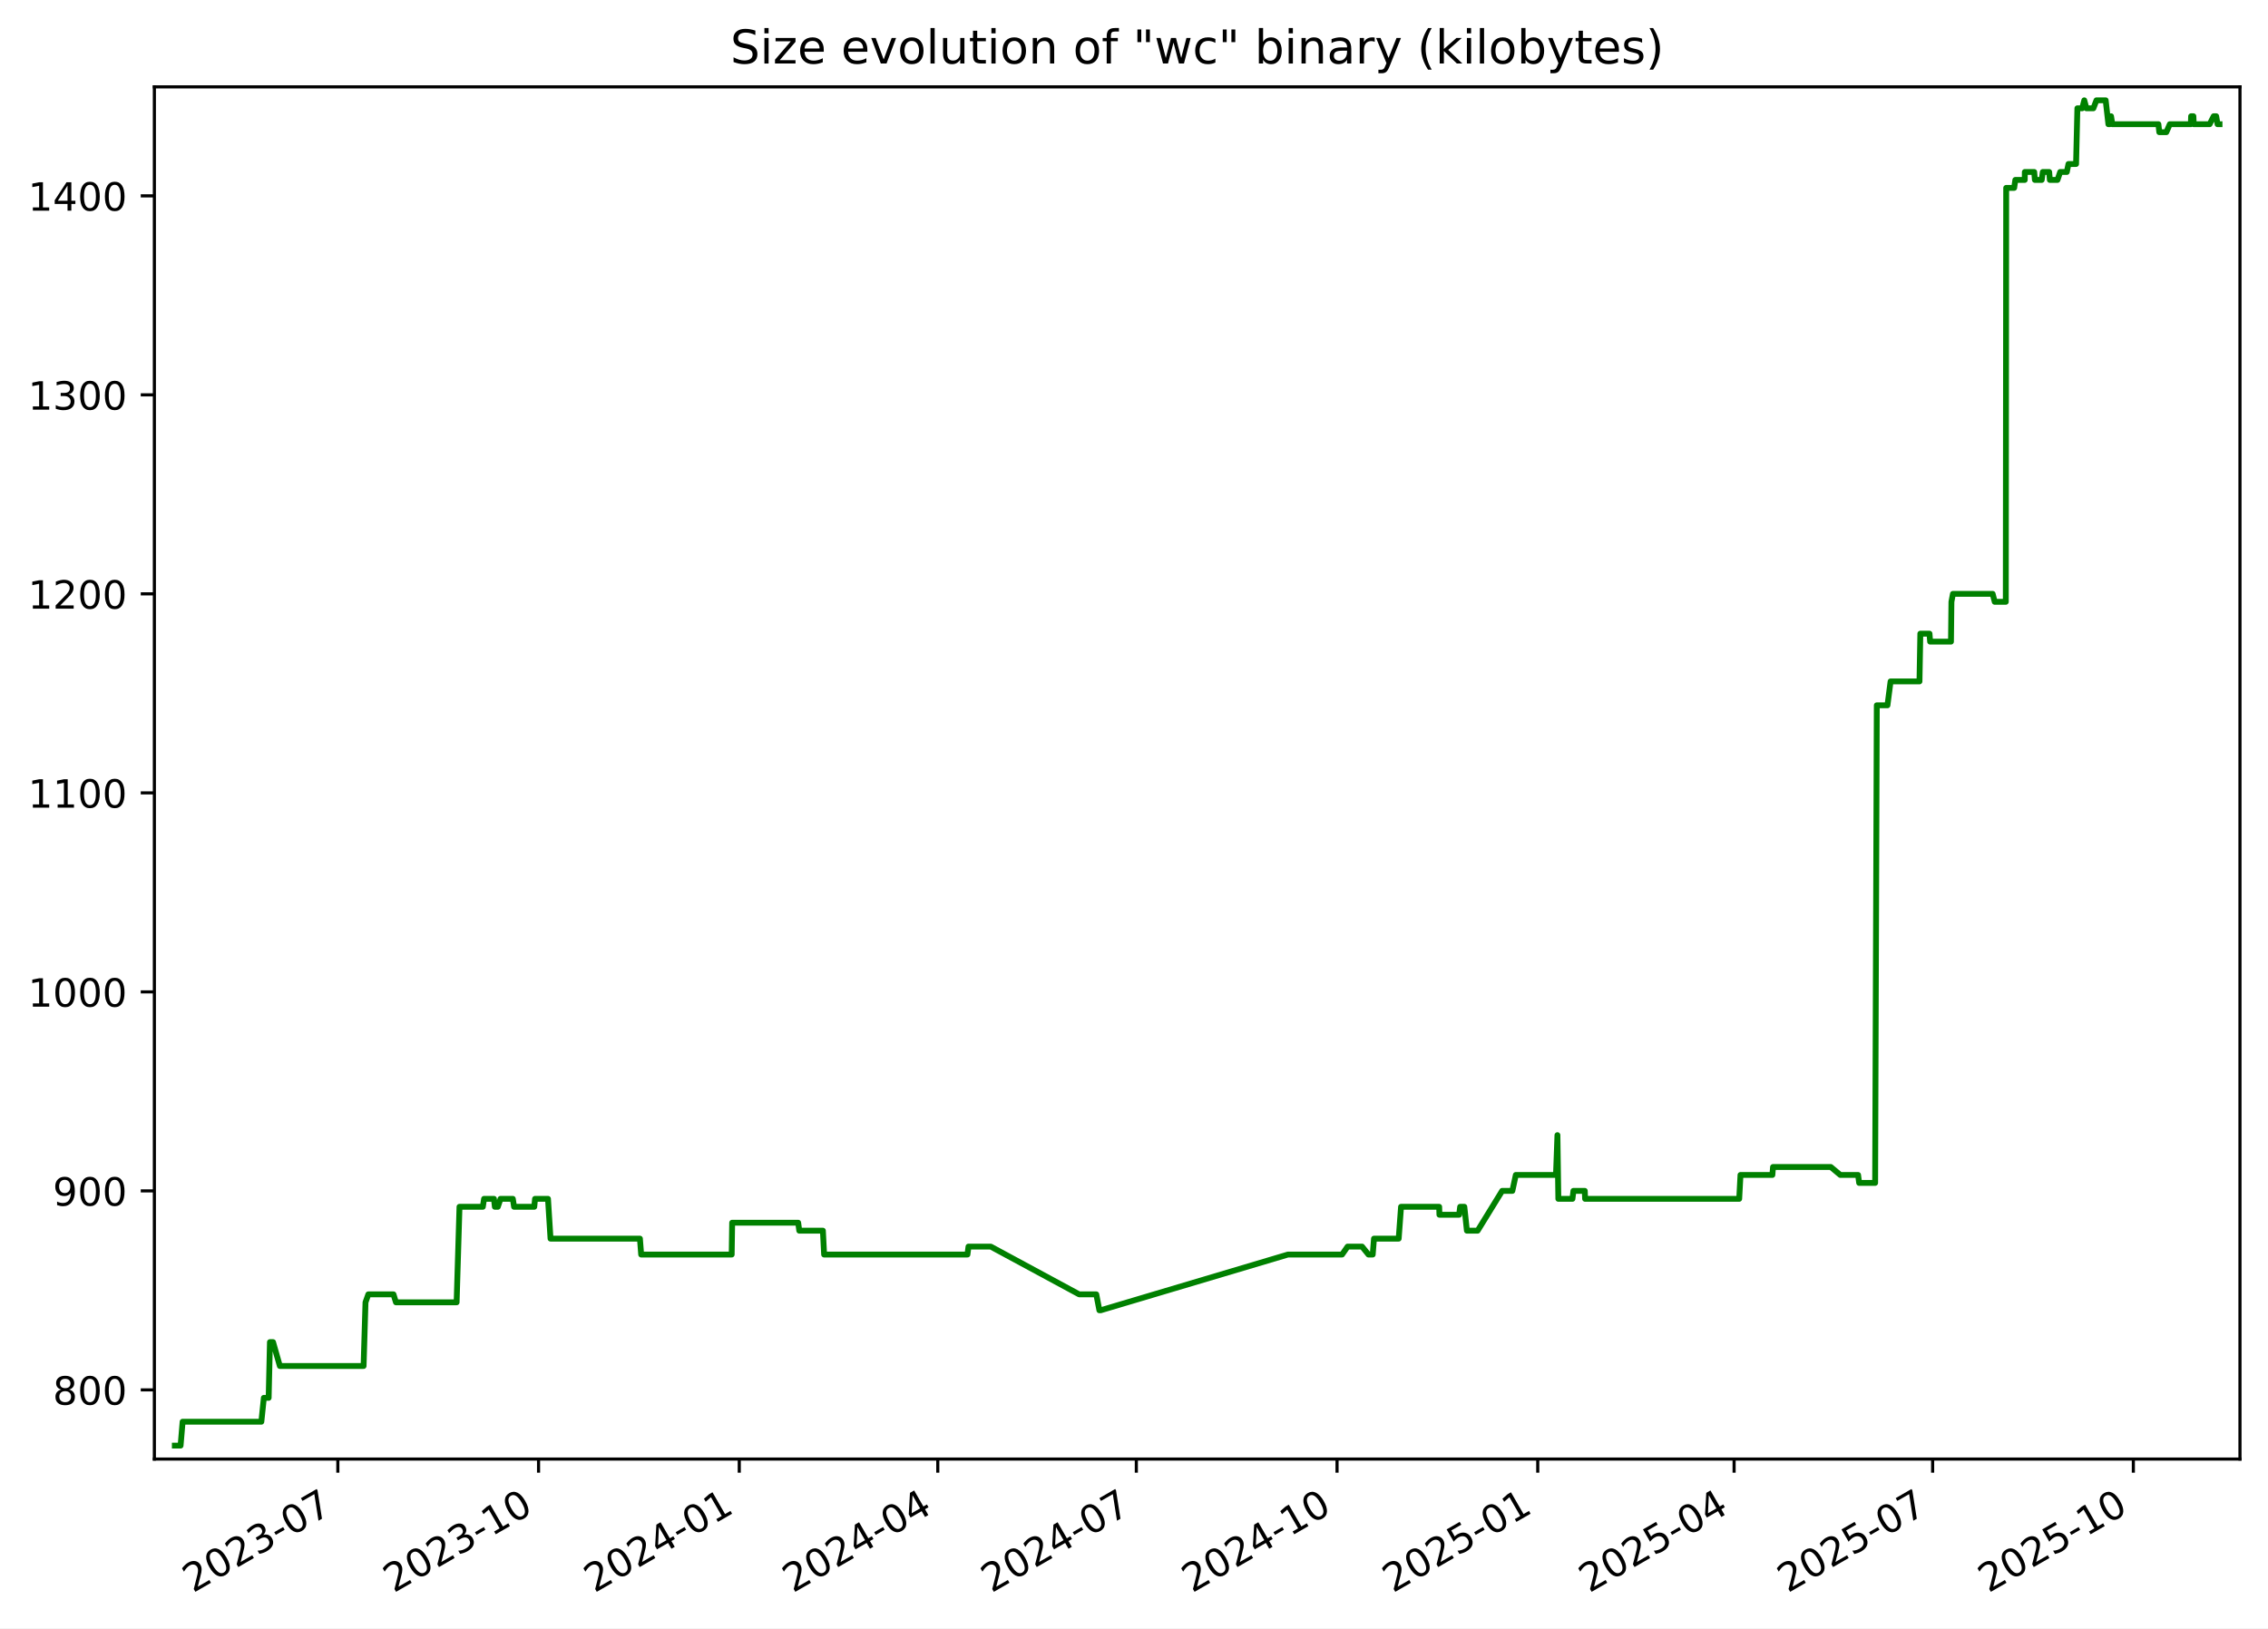
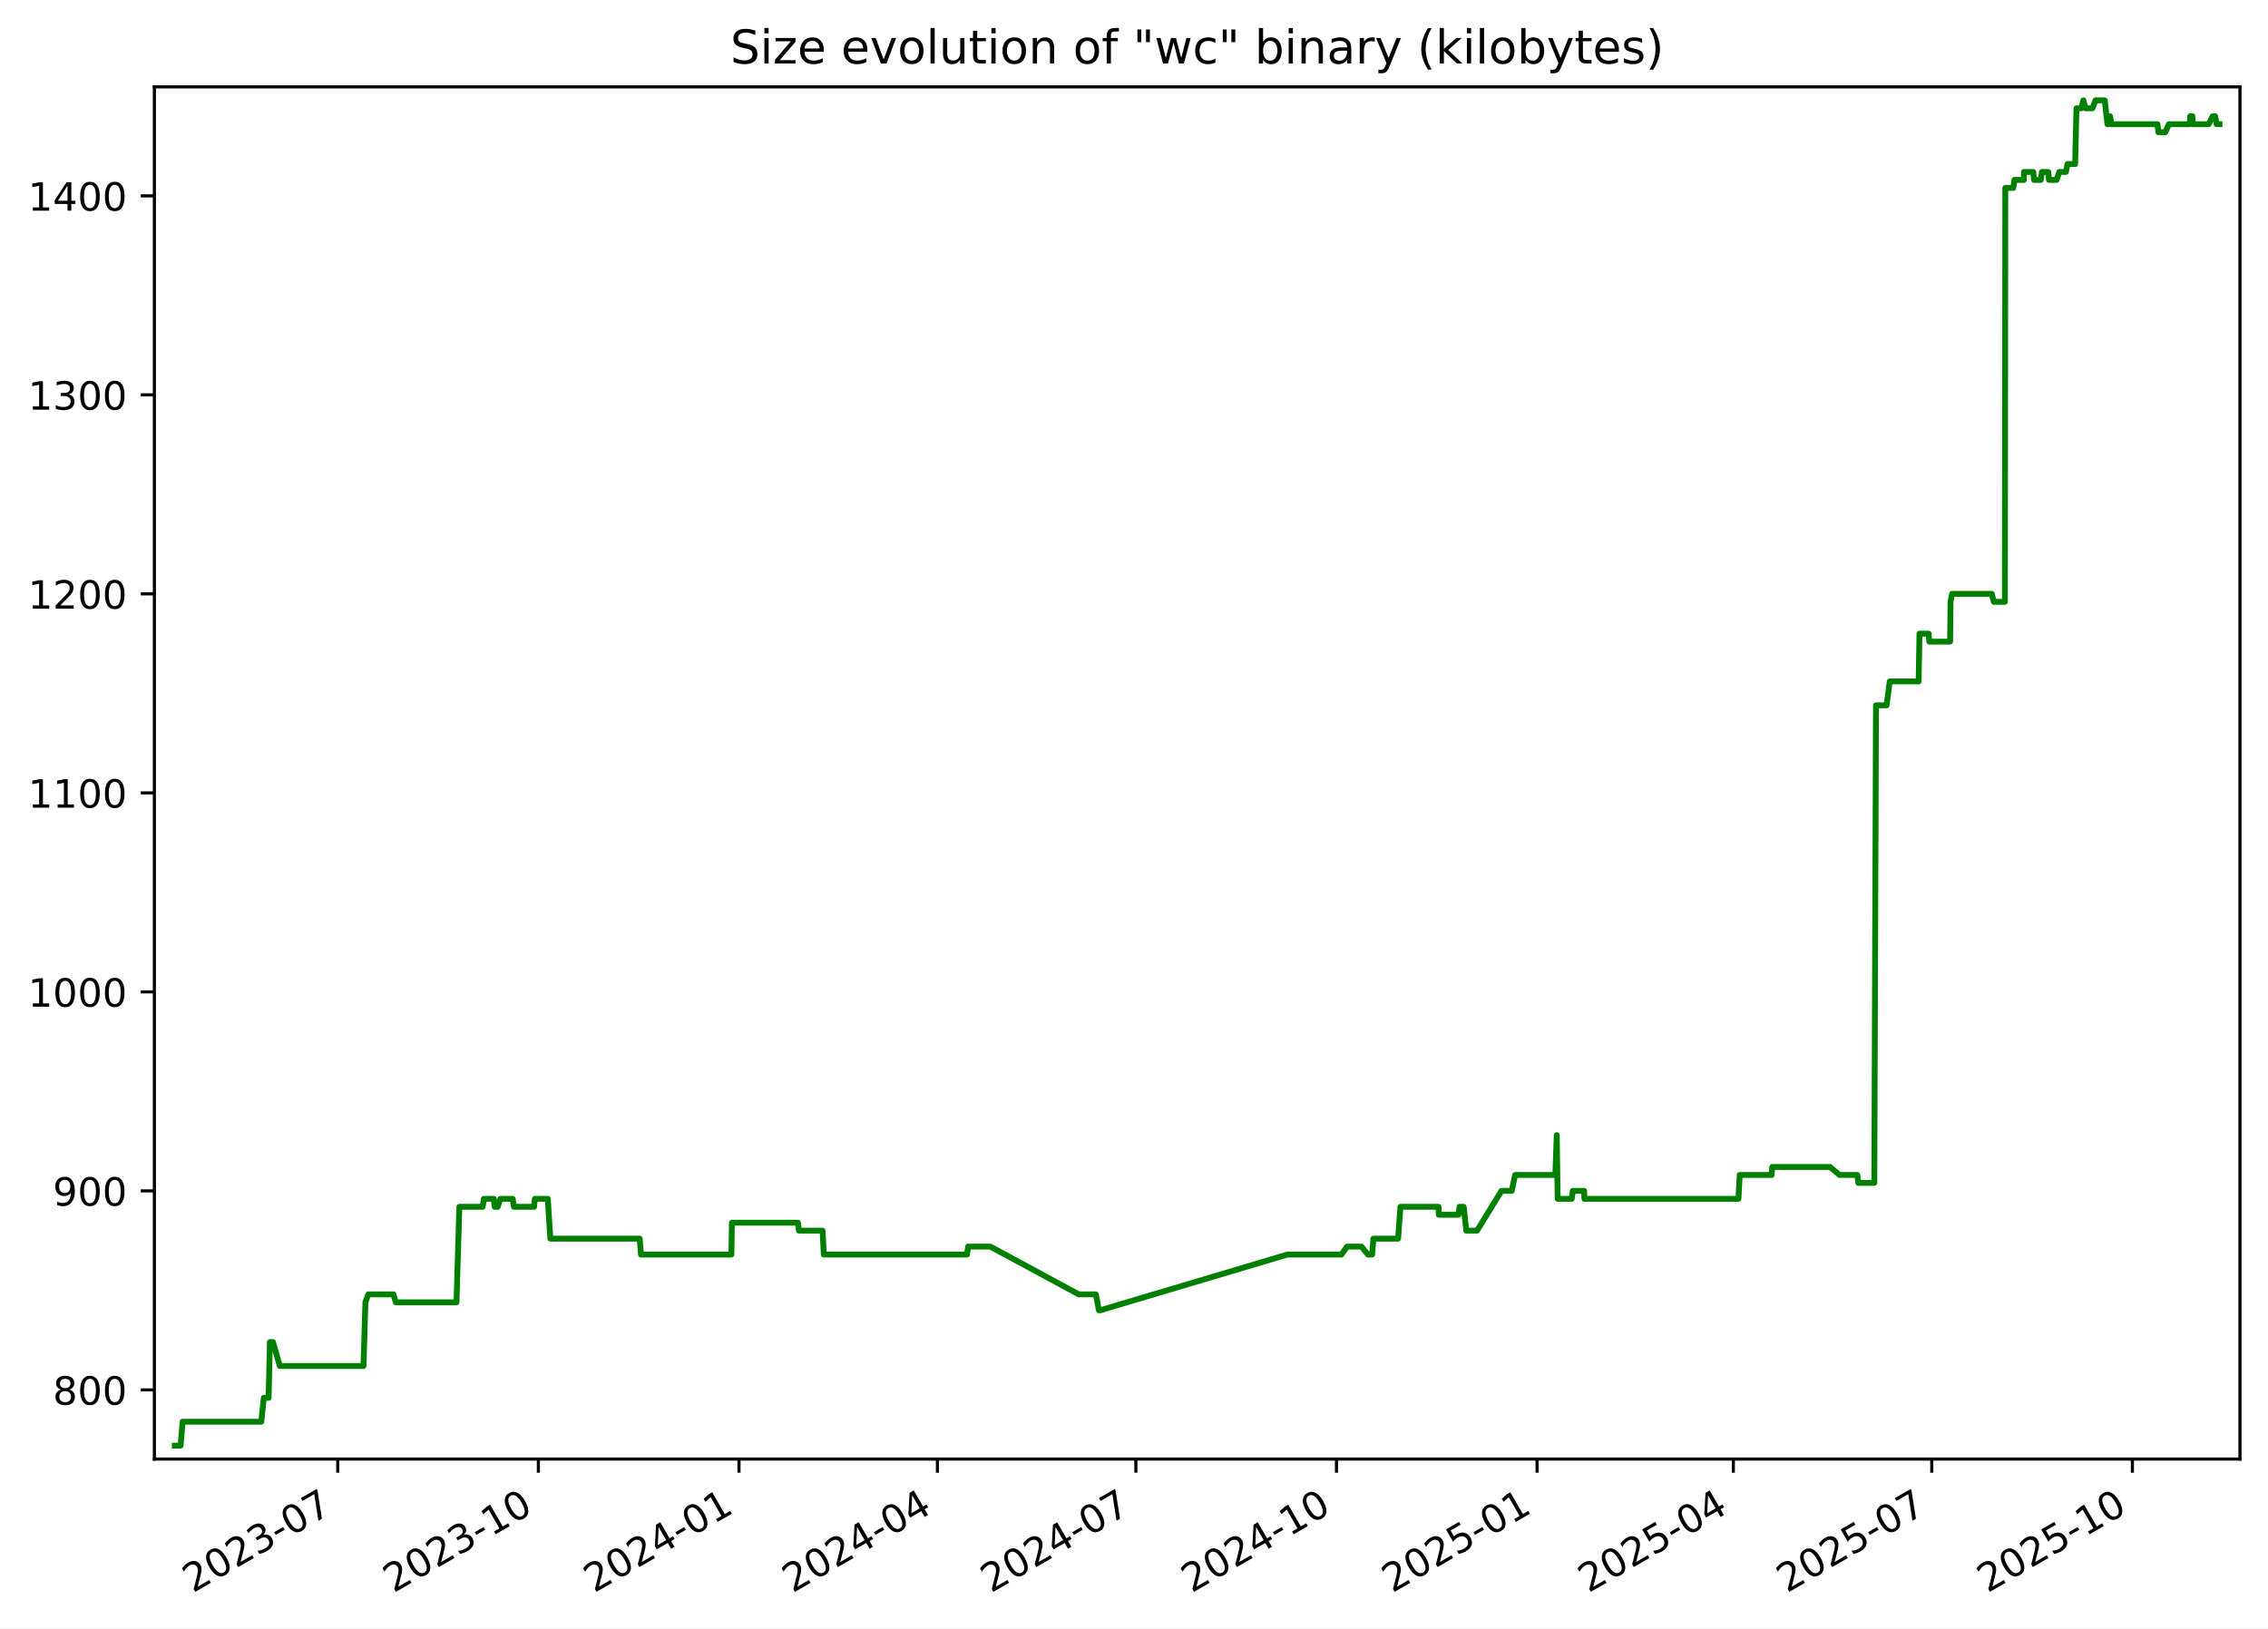
<svg xmlns="http://www.w3.org/2000/svg" xmlns:xlink="http://www.w3.org/1999/xlink" width="582.53pt" height="418.303pt" viewBox="0 0 582.53 418.303" version="1.1">
  <defs>
    <style type="text/css">*{stroke-linejoin: round; stroke-linecap: butt}</style>
  </defs>
  <g id="figure_1">
    <g id="patch_1">
      <path d="M -0 418.303  L 582.53 418.303  L 582.53 0  L -0 0  z " style="fill: #ffffff" />
    </g>
    <g id="axes_1">
      <g id="patch_2">
        <path d="M 39.65 374.83  L 575.33 374.83  L 575.33 22.318  L 39.65 22.318  z " style="fill: #ffffff" />
      </g>
      <g id="matplotlib.axis_1">
        <g id="xtick_1">
          <g id="line2d_1">
            <defs>
-               <path id="m72cf9af84f" d="M 0 0  L 0 3.5  " style="stroke: #000000; stroke-width: 0.8" />
+               <path id="md7c1b74a1a" d="M 0 0  L 0 3.5  " style="stroke: #000000; stroke-width: 0.8" />
            </defs>
            <g>
-               <use xlink:href="#m72cf9af84f" x="86.772" y="374.83" style="stroke: #000000; stroke-width: 0.8" />
+               <use xlink:href="#md7c1b74a1a" x="86.751" y="374.83" style="stroke: #000000; stroke-width: 0.8" />
            </g>
          </g>
          <g id="text_1">
-             <g transform="translate(49.54704 409.302) rotate(-30) scale(0.1 -0.1)">
+             <g transform="translate(49.52667 409.302) rotate(-30) scale(0.1 -0.1)">
              <defs>
                <path id="DejaVuSans-32" d="M 1228 531  L 3431 531  L 3431 0  L 469 0  L 469 531  Q 828 903 1448 1529  Q 2069 2156 2228 2338  Q 2531 2678 2651 2914  Q 2772 3150 2772 3378  Q 2772 3750 2511 3984  Q 2250 4219 1831 4219  Q 1534 4219 1204 4116  Q 875 4013 500 3803  L 500 4441  Q 881 4594 1212 4672  Q 1544 4750 1819 4750  Q 2544 4750 2975 4387  Q 3406 4025 3406 3419  Q 3406 3131 3298 2873  Q 3191 2616 2906 2266  Q 2828 2175 2409 1742  Q 1991 1309 1228 531  z " transform="scale(0.015625)" />
                <path id="DejaVuSans-30" d="M 2034 4250  Q 1547 4250 1301 3770  Q 1056 3291 1056 2328  Q 1056 1369 1301 889  Q 1547 409 2034 409  Q 2525 409 2770 889  Q 3016 1369 3016 2328  Q 3016 3291 2770 3770  Q 2525 4250 2034 4250  z M 2034 4750  Q 2819 4750 3233 4129  Q 3647 3509 3647 2328  Q 3647 1150 3233 529  Q 2819 -91 2034 -91  Q 1250 -91 836 529  Q 422 1150 422 2328  Q 422 3509 836 4129  Q 1250 4750 2034 4750  z " transform="scale(0.015625)" />
                <path id="DejaVuSans-33" d="M 2597 2516  Q 3050 2419 3304 2112  Q 3559 1806 3559 1356  Q 3559 666 3084 287  Q 2609 -91 1734 -91  Q 1441 -91 1130 -33  Q 819 25 488 141  L 488 750  Q 750 597 1062 519  Q 1375 441 1716 441  Q 2309 441 2620 675  Q 2931 909 2931 1356  Q 2931 1769 2642 2001  Q 2353 2234 1838 2234  L 1294 2234  L 1294 2753  L 1863 2753  Q 2328 2753 2575 2939  Q 2822 3125 2822 3475  Q 2822 3834 2567 4026  Q 2313 4219 1838 4219  Q 1578 4219 1281 4162  Q 984 4106 628 3988  L 628 4550  Q 988 4650 1302 4700  Q 1616 4750 1894 4750  Q 2613 4750 3031 4423  Q 3450 4097 3450 3541  Q 3450 3153 3228 2886  Q 3006 2619 2597 2516  z " transform="scale(0.015625)" />
                <path id="DejaVuSans-2d" d="M 313 2009  L 1997 2009  L 1997 1497  L 313 1497  L 313 2009  z " transform="scale(0.015625)" />
                <path id="DejaVuSans-37" d="M 525 4666  L 3525 4666  L 3525 4397  L 1831 0  L 1172 0  L 2766 4134  L 525 4134  L 525 4666  z " transform="scale(0.015625)" />
              </defs>
              <use xlink:href="#DejaVuSans-32" />
              <use xlink:href="#DejaVuSans-30" x="63.623" />
              <use xlink:href="#DejaVuSans-32" x="127.246" />
              <use xlink:href="#DejaVuSans-33" x="190.869" />
              <use xlink:href="#DejaVuSans-2d" x="254.492" />
              <use xlink:href="#DejaVuSans-30" x="290.576" />
              <use xlink:href="#DejaVuSans-37" x="354.199" />
            </g>
          </g>
        </g>
        <g id="xtick_2">
          <g id="line2d_2">
            <g>
-               <use xlink:href="#m72cf9af84f" x="138.325" y="374.83" style="stroke: #000000; stroke-width: 0.8" />
+               <use xlink:href="#md7c1b74a1a" x="138.279" y="374.83" style="stroke: #000000; stroke-width: 0.8" />
            </g>
          </g>
          <g id="text_2">
-             <g transform="translate(101.0997 409.302) rotate(-30) scale(0.1 -0.1)">
+             <g transform="translate(101.0543 409.302) rotate(-30) scale(0.1 -0.1)">
              <defs>
                <path id="DejaVuSans-31" d="M 794 531  L 1825 531  L 1825 4091  L 703 3866  L 703 4441  L 1819 4666  L 2450 4666  L 2450 531  L 3481 531  L 3481 0  L 794 0  L 794 531  z " transform="scale(0.015625)" />
              </defs>
              <use xlink:href="#DejaVuSans-32" />
              <use xlink:href="#DejaVuSans-30" x="63.623" />
              <use xlink:href="#DejaVuSans-32" x="127.246" />
              <use xlink:href="#DejaVuSans-33" x="190.869" />
              <use xlink:href="#DejaVuSans-2d" x="254.492" />
              <use xlink:href="#DejaVuSans-31" x="290.576" />
              <use xlink:href="#DejaVuSans-30" x="354.199" />
            </g>
          </g>
        </g>
        <g id="xtick_3">
          <g id="line2d_3">
            <g>
-               <use xlink:href="#m72cf9af84f" x="189.877" y="374.83" style="stroke: #000000; stroke-width: 0.8" />
+               <use xlink:href="#md7c1b74a1a" x="189.807" y="374.83" style="stroke: #000000; stroke-width: 0.8" />
            </g>
          </g>
          <g id="text_3">
-             <g transform="translate(152.6525 409.302) rotate(-30) scale(0.1 -0.1)">
+             <g transform="translate(152.5819 409.302) rotate(-30) scale(0.1 -0.1)">
              <defs>
                <path id="DejaVuSans-34" d="M 2419 4116  L 825 1625  L 2419 1625  L 2419 4116  z M 2253 4666  L 3047 4666  L 3047 1625  L 3713 1625  L 3713 1100  L 3047 1100  L 3047 0  L 2419 0  L 2419 1100  L 313 1100  L 313 1709  L 2253 4666  z " transform="scale(0.015625)" />
              </defs>
              <use xlink:href="#DejaVuSans-32" />
              <use xlink:href="#DejaVuSans-30" x="63.623" />
              <use xlink:href="#DejaVuSans-32" x="127.246" />
              <use xlink:href="#DejaVuSans-34" x="190.869" />
              <use xlink:href="#DejaVuSans-2d" x="254.492" />
              <use xlink:href="#DejaVuSans-30" x="290.576" />
              <use xlink:href="#DejaVuSans-31" x="354.199" />
            </g>
          </g>
        </g>
        <g id="xtick_4">
          <g id="line2d_4">
            <g>
-               <use xlink:href="#m72cf9af84f" x="240.87" y="374.83" style="stroke: #000000; stroke-width: 0.8" />
+               <use xlink:href="#md7c1b74a1a" x="240.774" y="374.83" style="stroke: #000000; stroke-width: 0.8" />
            </g>
          </g>
          <g id="text_4">
-             <g transform="translate(203.6448 409.302) rotate(-30) scale(0.1 -0.1)">
+             <g transform="translate(203.5495 409.302) rotate(-30) scale(0.1 -0.1)">
              <use xlink:href="#DejaVuSans-32" />
              <use xlink:href="#DejaVuSans-30" x="63.623" />
              <use xlink:href="#DejaVuSans-32" x="127.246" />
              <use xlink:href="#DejaVuSans-34" x="190.869" />
              <use xlink:href="#DejaVuSans-2d" x="254.492" />
              <use xlink:href="#DejaVuSans-30" x="290.576" />
              <use xlink:href="#DejaVuSans-34" x="354.199" />
            </g>
          </g>
        </g>
        <g id="xtick_5">
          <g id="line2d_5">
            <g>
-               <use xlink:href="#m72cf9af84f" x="291.862" y="374.83" style="stroke: #000000; stroke-width: 0.8" />
+               <use xlink:href="#md7c1b74a1a" x="291.742" y="374.83" style="stroke: #000000; stroke-width: 0.8" />
            </g>
          </g>
          <g id="text_5">
-             <g transform="translate(254.6372 409.302) rotate(-30) scale(0.1 -0.1)">
+             <g transform="translate(254.517 409.302) rotate(-30) scale(0.1 -0.1)">
              <use xlink:href="#DejaVuSans-32" />
              <use xlink:href="#DejaVuSans-30" x="63.623" />
              <use xlink:href="#DejaVuSans-32" x="127.246" />
              <use xlink:href="#DejaVuSans-34" x="190.869" />
              <use xlink:href="#DejaVuSans-2d" x="254.492" />
              <use xlink:href="#DejaVuSans-30" x="290.576" />
              <use xlink:href="#DejaVuSans-37" x="354.199" />
            </g>
          </g>
        </g>
        <g id="xtick_6">
          <g id="line2d_6">
            <g>
-               <use xlink:href="#m72cf9af84f" x="343.415" y="374.83" style="stroke: #000000; stroke-width: 0.8" />
+               <use xlink:href="#md7c1b74a1a" x="343.269" y="374.83" style="stroke: #000000; stroke-width: 0.8" />
            </g>
          </g>
          <g id="text_6">
-             <g transform="translate(306.1899 409.302) rotate(-30) scale(0.1 -0.1)">
+             <g transform="translate(306.0447 409.302) rotate(-30) scale(0.1 -0.1)">
              <use xlink:href="#DejaVuSans-32" />
              <use xlink:href="#DejaVuSans-30" x="63.623" />
              <use xlink:href="#DejaVuSans-32" x="127.246" />
              <use xlink:href="#DejaVuSans-34" x="190.869" />
              <use xlink:href="#DejaVuSans-2d" x="254.492" />
              <use xlink:href="#DejaVuSans-31" x="290.576" />
              <use xlink:href="#DejaVuSans-30" x="354.199" />
            </g>
          </g>
        </g>
        <g id="xtick_7">
          <g id="line2d_7">
            <g>
-               <use xlink:href="#m72cf9af84f" x="394.967" y="374.83" style="stroke: #000000; stroke-width: 0.8" />
+               <use xlink:href="#md7c1b74a1a" x="394.797" y="374.83" style="stroke: #000000; stroke-width: 0.8" />
            </g>
          </g>
          <g id="text_7">
-             <g transform="translate(357.7426 409.302) rotate(-30) scale(0.1 -0.1)">
+             <g transform="translate(357.5723 409.302) rotate(-30) scale(0.1 -0.1)">
              <defs>
                <path id="DejaVuSans-35" d="M 691 4666  L 3169 4666  L 3169 4134  L 1269 4134  L 1269 2991  Q 1406 3038 1543 3061  Q 1681 3084 1819 3084  Q 2600 3084 3056 2656  Q 3513 2228 3513 1497  Q 3513 744 3044 326  Q 2575 -91 1722 -91  Q 1428 -91 1123 -41  Q 819 9 494 109  L 494 744  Q 775 591 1075 516  Q 1375 441 1709 441  Q 2250 441 2565 725  Q 2881 1009 2881 1497  Q 2881 1984 2565 2268  Q 2250 2553 1709 2553  Q 1456 2553 1204 2497  Q 953 2441 691 2322  L 691 4666  z " transform="scale(0.015625)" />
              </defs>
              <use xlink:href="#DejaVuSans-32" />
              <use xlink:href="#DejaVuSans-30" x="63.623" />
              <use xlink:href="#DejaVuSans-32" x="127.246" />
              <use xlink:href="#DejaVuSans-35" x="190.869" />
              <use xlink:href="#DejaVuSans-2d" x="254.492" />
              <use xlink:href="#DejaVuSans-30" x="290.576" />
              <use xlink:href="#DejaVuSans-31" x="354.199" />
            </g>
          </g>
        </g>
        <g id="xtick_8">
          <g id="line2d_8">
            <g>
-               <use xlink:href="#m72cf9af84f" x="445.399" y="374.83" style="stroke: #000000; stroke-width: 0.8" />
+               <use xlink:href="#md7c1b74a1a" x="445.205" y="374.83" style="stroke: #000000; stroke-width: 0.8" />
            </g>
          </g>
          <g id="text_8">
-             <g transform="translate(408.1746 409.302) rotate(-30) scale(0.1 -0.1)">
+             <g transform="translate(407.9798 409.302) rotate(-30) scale(0.1 -0.1)">
              <use xlink:href="#DejaVuSans-32" />
              <use xlink:href="#DejaVuSans-30" x="63.623" />
              <use xlink:href="#DejaVuSans-32" x="127.246" />
              <use xlink:href="#DejaVuSans-35" x="190.869" />
              <use xlink:href="#DejaVuSans-2d" x="254.492" />
              <use xlink:href="#DejaVuSans-30" x="290.576" />
              <use xlink:href="#DejaVuSans-34" x="354.199" />
            </g>
          </g>
        </g>
        <g id="xtick_9">
          <g id="line2d_9">
            <g>
-               <use xlink:href="#m72cf9af84f" x="496.392" y="374.83" style="stroke: #000000; stroke-width: 0.8" />
+               <use xlink:href="#md7c1b74a1a" x="496.172" y="374.83" style="stroke: #000000; stroke-width: 0.8" />
            </g>
          </g>
          <g id="text_9">
-             <g transform="translate(459.167 409.302) rotate(-30) scale(0.1 -0.1)">
+             <g transform="translate(458.9473 409.302) rotate(-30) scale(0.1 -0.1)">
              <use xlink:href="#DejaVuSans-32" />
              <use xlink:href="#DejaVuSans-30" x="63.623" />
              <use xlink:href="#DejaVuSans-32" x="127.246" />
              <use xlink:href="#DejaVuSans-35" x="190.869" />
              <use xlink:href="#DejaVuSans-2d" x="254.492" />
              <use xlink:href="#DejaVuSans-30" x="290.576" />
              <use xlink:href="#DejaVuSans-37" x="354.199" />
            </g>
          </g>
        </g>
        <g id="xtick_10">
          <g id="line2d_10">
            <g>
-               <use xlink:href="#m72cf9af84f" x="547.944" y="374.83" style="stroke: #000000; stroke-width: 0.8" />
+               <use xlink:href="#md7c1b74a1a" x="547.7" y="374.83" style="stroke: #000000; stroke-width: 0.8" />
            </g>
          </g>
          <g id="text_10">
-             <g transform="translate(510.7197 409.302) rotate(-30) scale(0.1 -0.1)">
+             <g transform="translate(510.4749 409.302) rotate(-30) scale(0.1 -0.1)">
              <use xlink:href="#DejaVuSans-32" />
              <use xlink:href="#DejaVuSans-30" x="63.623" />
              <use xlink:href="#DejaVuSans-32" x="127.246" />
              <use xlink:href="#DejaVuSans-35" x="190.869" />
              <use xlink:href="#DejaVuSans-2d" x="254.492" />
              <use xlink:href="#DejaVuSans-31" x="290.576" />
              <use xlink:href="#DejaVuSans-30" x="354.199" />
            </g>
          </g>
        </g>
      </g>
      <g id="matplotlib.axis_2">
        <g id="ytick_1">
          <g id="line2d_11">
            <defs>
-               <path id="m3eb8d60150" d="M 0 0  L -3.5 0  " style="stroke: #000000; stroke-width: 0.8" />
+               <path id="med565a67e9" d="M 0 0  L -3.5 0  " style="stroke: #000000; stroke-width: 0.8" />
            </defs>
            <g>
-               <use xlink:href="#m3eb8d60150" x="39.65" y="357.059" style="stroke: #000000; stroke-width: 0.8" />
+               <use xlink:href="#med565a67e9" x="39.65" y="357.059" style="stroke: #000000; stroke-width: 0.8" />
            </g>
          </g>
          <g id="text_11">
            <g transform="translate(13.5625 360.8586) scale(0.1 -0.1)">
              <defs>
                <path id="DejaVuSans-38" d="M 2034 2216  Q 1584 2216 1326 1975  Q 1069 1734 1069 1313  Q 1069 891 1326 650  Q 1584 409 2034 409  Q 2484 409 2743 651  Q 3003 894 3003 1313  Q 3003 1734 2745 1975  Q 2488 2216 2034 2216  z M 1403 2484  Q 997 2584 770 2862  Q 544 3141 544 3541  Q 544 4100 942 4425  Q 1341 4750 2034 4750  Q 2731 4750 3128 4425  Q 3525 4100 3525 3541  Q 3525 3141 3298 2862  Q 3072 2584 2669 2484  Q 3125 2378 3379 2068  Q 3634 1759 3634 1313  Q 3634 634 3220 271  Q 2806 -91 2034 -91  Q 1263 -91 848 271  Q 434 634 434 1313  Q 434 1759 690 2068  Q 947 2378 1403 2484  z M 1172 3481  Q 1172 3119 1398 2916  Q 1625 2713 2034 2713  Q 2441 2713 2670 2916  Q 2900 3119 2900 3481  Q 2900 3844 2670 4047  Q 2441 4250 2034 4250  Q 1625 4250 1398 4047  Q 1172 3844 1172 3481  z " transform="scale(0.015625)" />
              </defs>
              <use xlink:href="#DejaVuSans-38" />
              <use xlink:href="#DejaVuSans-30" x="63.623" />
              <use xlink:href="#DejaVuSans-30" x="127.246" />
            </g>
          </g>
        </g>
        <g id="ytick_2">
          <g id="line2d_12">
            <g>
-               <use xlink:href="#m3eb8d60150" x="39.65" y="305.935" style="stroke: #000000; stroke-width: 0.8" />
+               <use xlink:href="#med565a67e9" x="39.65" y="305.935" style="stroke: #000000; stroke-width: 0.8" />
            </g>
          </g>
          <g id="text_12">
            <g transform="translate(13.5625 309.7343) scale(0.1 -0.1)">
              <defs>
                <path id="DejaVuSans-39" d="M 703 97  L 703 672  Q 941 559 1184 500  Q 1428 441 1663 441  Q 2288 441 2617 861  Q 2947 1281 2994 2138  Q 2813 1869 2534 1725  Q 2256 1581 1919 1581  Q 1219 1581 811 2004  Q 403 2428 403 3163  Q 403 3881 828 4315  Q 1253 4750 1959 4750  Q 2769 4750 3195 4129  Q 3622 3509 3622 2328  Q 3622 1225 3098 567  Q 2575 -91 1691 -91  Q 1453 -91 1209 -44  Q 966 3 703 97  z M 1959 2075  Q 2384 2075 2632 2365  Q 2881 2656 2881 3163  Q 2881 3666 2632 3958  Q 2384 4250 1959 4250  Q 1534 4250 1286 3958  Q 1038 3666 1038 3163  Q 1038 2656 1286 2365  Q 1534 2075 1959 2075  z " transform="scale(0.015625)" />
              </defs>
              <use xlink:href="#DejaVuSans-39" />
              <use xlink:href="#DejaVuSans-30" x="63.623" />
              <use xlink:href="#DejaVuSans-30" x="127.246" />
            </g>
          </g>
        </g>
        <g id="ytick_3">
          <g id="line2d_13">
            <g>
-               <use xlink:href="#m3eb8d60150" x="39.65" y="254.811" style="stroke: #000000; stroke-width: 0.8" />
+               <use xlink:href="#med565a67e9" x="39.65" y="254.811" style="stroke: #000000; stroke-width: 0.8" />
            </g>
          </g>
          <g id="text_13">
            <g transform="translate(7.2 258.61) scale(0.1 -0.1)">
              <use xlink:href="#DejaVuSans-31" />
              <use xlink:href="#DejaVuSans-30" x="63.623" />
              <use xlink:href="#DejaVuSans-30" x="127.246" />
              <use xlink:href="#DejaVuSans-30" x="190.869" />
            </g>
          </g>
        </g>
        <g id="ytick_4">
          <g id="line2d_14">
            <g>
-               <use xlink:href="#m3eb8d60150" x="39.65" y="203.687" style="stroke: #000000; stroke-width: 0.8" />
+               <use xlink:href="#med565a67e9" x="39.65" y="203.687" style="stroke: #000000; stroke-width: 0.8" />
            </g>
          </g>
          <g id="text_14">
            <g transform="translate(7.2 207.4858) scale(0.1 -0.1)">
              <use xlink:href="#DejaVuSans-31" />
              <use xlink:href="#DejaVuSans-31" x="63.623" />
              <use xlink:href="#DejaVuSans-30" x="127.246" />
              <use xlink:href="#DejaVuSans-30" x="190.869" />
            </g>
          </g>
        </g>
        <g id="ytick_5">
          <g id="line2d_15">
            <g>
-               <use xlink:href="#m3eb8d60150" x="39.65" y="152.562" style="stroke: #000000; stroke-width: 0.8" />
+               <use xlink:href="#med565a67e9" x="39.65" y="152.562" style="stroke: #000000; stroke-width: 0.8" />
            </g>
          </g>
          <g id="text_15">
            <g transform="translate(7.2 156.3615) scale(0.1 -0.1)">
              <use xlink:href="#DejaVuSans-31" />
              <use xlink:href="#DejaVuSans-32" x="63.623" />
              <use xlink:href="#DejaVuSans-30" x="127.246" />
              <use xlink:href="#DejaVuSans-30" x="190.869" />
            </g>
          </g>
        </g>
        <g id="ytick_6">
          <g id="line2d_16">
            <g>
-               <use xlink:href="#m3eb8d60150" x="39.65" y="101.438" style="stroke: #000000; stroke-width: 0.8" />
+               <use xlink:href="#med565a67e9" x="39.65" y="101.438" style="stroke: #000000; stroke-width: 0.8" />
            </g>
          </g>
          <g id="text_16">
            <g transform="translate(7.2 105.2372) scale(0.1 -0.1)">
              <use xlink:href="#DejaVuSans-31" />
              <use xlink:href="#DejaVuSans-33" x="63.623" />
              <use xlink:href="#DejaVuSans-30" x="127.246" />
              <use xlink:href="#DejaVuSans-30" x="190.869" />
            </g>
          </g>
        </g>
        <g id="ytick_7">
          <g id="line2d_17">
            <g>
-               <use xlink:href="#m3eb8d60150" x="39.65" y="50.314" style="stroke: #000000; stroke-width: 0.8" />
+               <use xlink:href="#med565a67e9" x="39.65" y="50.314" style="stroke: #000000; stroke-width: 0.8" />
            </g>
          </g>
          <g id="text_17">
            <g transform="translate(7.2 54.11299) scale(0.1 -0.1)">
              <use xlink:href="#DejaVuSans-31" />
              <use xlink:href="#DejaVuSans-34" x="63.623" />
              <use xlink:href="#DejaVuSans-30" x="127.246" />
              <use xlink:href="#DejaVuSans-30" x="190.869" />
            </g>
          </g>
        </g>
      </g>
      <g id="line2d_18">
-         <path d="M 44.902 371.374  L 46.385 371.374  L 46.904 365.239  L 67.128 365.239  L 67.769 359.104  L 69.005 359.104  L 69.333 344.79  L 70.133 344.79  L 71.88 350.924  L 93.389 350.924  L 93.877 334.565  L 94.606 332.52  L 101.065 332.52  L 101.701 334.565  L 117.282 334.565  L 118.02 310.025  L 124.016 310.025  L 124.331 307.98  L 126.874 307.98  L 127.105 310.025  L 127.869 310.025  L 128.554 307.98  L 131.721 307.98  L 132.036 310.025  L 137.227 310.025  L 137.423 307.98  L 140.751 307.98  L 141.401 318.205  L 164.364 318.205  L 164.684 322.295  L 187.933 322.295  L 188.054 314.115  L 205.012 314.115  L 205.294 316.16  L 211.359 316.16  L 211.673 322.295  L 248.486 322.295  L 248.753 320.25  L 254.476 320.25  L 277.187 332.52  L 281.583 332.52  L 282.372 336.61  L 282.713 336.61  L 330.798 322.295  L 344.706 322.295  L 346.125 320.25  L 349.844 320.25  L 351.492 322.295  L 352.58 322.295  L 352.906 318.205  L 359.25 318.205  L 359.855 310.025  L 369.651 310.025  L 369.712 312.07  L 374.775 312.07  L 375.037 310.025  L 376.113 310.025  L 376.77 316.16  L 379.529 316.16  L 385.823 305.935  L 388.447 305.935  L 389.334 301.845  L 399.649 301.845  L 400.023 291.62  L 400.258 307.98  L 403.882 307.98  L 404.13 305.935  L 407.051 305.935  L 407.128 307.98  L 446.71 307.98  L 447.04 301.845  L 455.229 301.845  L 455.4 299.8  L 470.236 299.8  L 472.685 301.845  L 477.249 301.845  L 477.519 303.89  L 481.627 303.89  L 482.052 181.192  L 484.791 181.192  L 485.589 175.057  L 493.014 175.057  L 493.231 162.787  L 495.59 162.787  L 495.746 164.832  L 501.105 164.832  L 501.218 154.607  L 501.603 152.562  L 511.809 152.562  L 512.339 154.607  L 515.185 154.607  L 515.285 48.269  L 517.336 48.269  L 517.632 46.224  L 520.053 46.224  L 520.071 44.179  L 522.483 44.179  L 522.656 46.224  L 524.409 46.224  L 524.687 44.179  L 526.329 44.179  L 526.502 46.224  L 528.457 46.224  L 529.157 44.179  L 530.856 44.179  L 531.28 42.134  L 533.236 42.134  L 533.57 27.819  L 534.809 27.819  L 535.341 25.774  L 535.89 27.819  L 537.681 27.819  L 538.464 25.774  L 540.841 25.774  L 541.537 31.909  L 541.906 31.909  L 542.22 29.864  L 542.541 31.909  L 554.383 31.909  L 554.609 33.954  L 556.418 33.954  L 557.312 31.909  L 562.716 31.909  L 562.782 29.864  L 563.368 29.864  L 563.453 31.909  L 567.537 31.909  L 568.578 29.864  L 569.224 29.864  L 569.575 31.909  L 570.078 31.909  L 570.078 31.909  " clip-path="url(#p0816f0afdc)" style="fill: none; stroke: #008000; stroke-width: 1.5; stroke-linecap: square" />
+         <path d="M 44.902 371.374  L 46.384 371.374  L 46.903 365.239  L 67.117 365.239  L 67.758 359.104  L 68.993 359.104  L 69.321 344.79  L 70.121 344.79  L 71.867 350.924  L 93.366 350.924  L 93.854 334.565  L 94.582 332.52  L 101.038 332.52  L 101.674 334.565  L 117.247 334.565  L 117.985 310.025  L 123.977 310.025  L 124.292 307.98  L 126.834 307.98  L 127.065 310.025  L 127.829 310.025  L 128.513 307.98  L 131.678 307.98  L 131.993 310.025  L 137.182 310.025  L 137.378 307.98  L 140.704 307.98  L 141.354 318.205  L 164.305 318.205  L 164.626 322.295  L 187.863 322.295  L 187.984 314.115  L 204.934 314.115  L 205.216 316.16  L 211.278 316.16  L 211.592 322.295  L 248.387 322.295  L 248.654 320.25  L 254.374 320.25  L 277.074 332.52  L 281.467 332.52  L 282.256 336.61  L 282.597 336.61  L 330.659 322.295  L 344.56 322.295  L 345.978 320.25  L 349.695 320.25  L 351.343 322.295  L 352.43 322.295  L 352.757 318.205  L 359.097 318.205  L 359.702 310.025  L 369.493 310.025  L 369.553 312.07  L 374.615 312.07  L 374.876 310.025  L 375.951 310.025  L 376.609 316.16  L 379.366 316.16  L 385.657 305.935  L 388.28 305.935  L 389.166 301.845  L 399.477 301.845  L 399.85 291.62  L 400.085 307.98  L 403.708 307.98  L 403.956 305.935  L 406.875 305.935  L 406.952 307.98  L 446.515 307.98  L 446.844 301.845  L 455.029 301.845  L 455.2 299.8  L 470.029 299.8  L 472.476 301.845  L 477.039 301.845  L 477.308 303.89  L 481.414 303.89  L 481.84 181.192  L 484.577 181.192  L 485.374 175.057  L 492.796 175.057  L 493.013 162.787  L 495.371 162.787  L 495.526 164.832  L 500.883 164.832  L 500.996 154.607  L 501.381 152.562  L 511.582 152.562  L 512.111 154.607  L 514.956 154.607  L 515.056 48.269  L 517.107 48.269  L 517.402 46.224  L 519.822 46.224  L 519.84 44.179  L 522.251 44.179  L 522.424 46.224  L 524.176 46.224  L 524.454 44.179  L 526.094 44.179  L 526.268 46.224  L 528.222 46.224  L 528.921 44.179  L 530.619 44.179  L 531.043 42.134  L 532.999 42.134  L 533.332 27.819  L 534.57 27.819  L 535.103 25.774  L 535.651 27.819  L 537.441 27.819  L 538.223 25.774  L 540.6 25.774  L 541.295 31.909  L 541.665 31.909  L 541.978 29.864  L 542.299 31.909  L 554.135 31.909  L 554.361 33.954  L 556.169 33.954  L 557.063 31.909  L 562.464 31.909  L 562.53 29.864  L 563.116 29.864  L 563.201 31.909  L 567.283 31.909  L 568.323 29.864  L 568.969 29.864  L 569.32 31.909  L 570.078 31.909  L 570.078 31.909  " clip-path="url(#pf37dcde825)" style="fill: none; stroke: #008000; stroke-width: 1.5; stroke-linecap: square" />
      </g>
      <g id="patch_3">
        <path d="M 39.65 374.83  L 39.65 22.318  " style="fill: none; stroke: #000000; stroke-width: 0.8; stroke-linejoin: miter; stroke-linecap: square" />
      </g>
      <g id="patch_4">
        <path d="M 575.33 374.83  L 575.33 22.318  " style="fill: none; stroke: #000000; stroke-width: 0.8; stroke-linejoin: miter; stroke-linecap: square" />
      </g>
      <g id="patch_5">
        <path d="M 39.65 374.83  L 575.33 374.83  " style="fill: none; stroke: #000000; stroke-width: 0.8; stroke-linejoin: miter; stroke-linecap: square" />
      </g>
      <g id="patch_6">
        <path d="M 39.65 22.318  L 575.33 22.318  " style="fill: none; stroke: #000000; stroke-width: 0.8; stroke-linejoin: miter; stroke-linecap: square" />
      </g>
      <g id="text_18">
        <g transform="translate(187.5884 16.31812) scale(0.12 -0.12)">
          <defs>
            <path id="DejaVuSans-53" d="M 3425 4513  L 3425 3897  Q 3066 4069 2747 4153  Q 2428 4238 2131 4238  Q 1616 4238 1336 4038  Q 1056 3838 1056 3469  Q 1056 3159 1242 3001  Q 1428 2844 1947 2747  L 2328 2669  Q 3034 2534 3370 2195  Q 3706 1856 3706 1288  Q 3706 609 3251 259  Q 2797 -91 1919 -91  Q 1588 -91 1214 -16  Q 841 59 441 206  L 441 856  Q 825 641 1194 531  Q 1563 422 1919 422  Q 2459 422 2753 634  Q 3047 847 3047 1241  Q 3047 1584 2836 1778  Q 2625 1972 2144 2069  L 1759 2144  Q 1053 2284 737 2584  Q 422 2884 422 3419  Q 422 4038 858 4394  Q 1294 4750 2059 4750  Q 2388 4750 2728 4690  Q 3069 4631 3425 4513  z " transform="scale(0.015625)" />
            <path id="DejaVuSans-69" d="M 603 3500  L 1178 3500  L 1178 0  L 603 0  L 603 3500  z M 603 4863  L 1178 4863  L 1178 4134  L 603 4134  L 603 4863  z " transform="scale(0.015625)" />
            <path id="DejaVuSans-7a" d="M 353 3500  L 3084 3500  L 3084 2975  L 922 459  L 3084 459  L 3084 0  L 275 0  L 275 525  L 2438 3041  L 353 3041  L 353 3500  z " transform="scale(0.015625)" />
            <path id="DejaVuSans-65" d="M 3597 1894  L 3597 1613  L 953 1613  Q 991 1019 1311 708  Q 1631 397 2203 397  Q 2534 397 2845 478  Q 3156 559 3463 722  L 3463 178  Q 3153 47 2828 -22  Q 2503 -91 2169 -91  Q 1331 -91 842 396  Q 353 884 353 1716  Q 353 2575 817 3079  Q 1281 3584 2069 3584  Q 2775 3584 3186 3129  Q 3597 2675 3597 1894  z M 3022 2063  Q 3016 2534 2758 2815  Q 2500 3097 2075 3097  Q 1594 3097 1305 2825  Q 1016 2553 972 2059  L 3022 2063  z " transform="scale(0.015625)" />
            <path id="DejaVuSans-20" transform="scale(0.015625)" />
            <path id="DejaVuSans-76" d="M 191 3500  L 800 3500  L 1894 563  L 2988 3500  L 3597 3500  L 2284 0  L 1503 0  L 191 3500  z " transform="scale(0.015625)" />
            <path id="DejaVuSans-6f" d="M 1959 3097  Q 1497 3097 1228 2736  Q 959 2375 959 1747  Q 959 1119 1226 758  Q 1494 397 1959 397  Q 2419 397 2687 759  Q 2956 1122 2956 1747  Q 2956 2369 2687 2733  Q 2419 3097 1959 3097  z M 1959 3584  Q 2709 3584 3137 3096  Q 3566 2609 3566 1747  Q 3566 888 3137 398  Q 2709 -91 1959 -91  Q 1206 -91 779 398  Q 353 888 353 1747  Q 353 2609 779 3096  Q 1206 3584 1959 3584  z " transform="scale(0.015625)" />
            <path id="DejaVuSans-6c" d="M 603 4863  L 1178 4863  L 1178 0  L 603 0  L 603 4863  z " transform="scale(0.015625)" />
            <path id="DejaVuSans-75" d="M 544 1381  L 544 3500  L 1119 3500  L 1119 1403  Q 1119 906 1312 657  Q 1506 409 1894 409  Q 2359 409 2629 706  Q 2900 1003 2900 1516  L 2900 3500  L 3475 3500  L 3475 0  L 2900 0  L 2900 538  Q 2691 219 2414 64  Q 2138 -91 1772 -91  Q 1169 -91 856 284  Q 544 659 544 1381  z M 1991 3584  L 1991 3584  z " transform="scale(0.015625)" />
            <path id="DejaVuSans-74" d="M 1172 4494  L 1172 3500  L 2356 3500  L 2356 3053  L 1172 3053  L 1172 1153  Q 1172 725 1289 603  Q 1406 481 1766 481  L 2356 481  L 2356 0  L 1766 0  Q 1100 0 847 248  Q 594 497 594 1153  L 594 3053  L 172 3053  L 172 3500  L 594 3500  L 594 4494  L 1172 4494  z " transform="scale(0.015625)" />
            <path id="DejaVuSans-6e" d="M 3513 2113  L 3513 0  L 2938 0  L 2938 2094  Q 2938 2591 2744 2837  Q 2550 3084 2163 3084  Q 1697 3084 1428 2787  Q 1159 2491 1159 1978  L 1159 0  L 581 0  L 581 3500  L 1159 3500  L 1159 2956  Q 1366 3272 1645 3428  Q 1925 3584 2291 3584  Q 2894 3584 3203 3211  Q 3513 2838 3513 2113  z " transform="scale(0.015625)" />
            <path id="DejaVuSans-66" d="M 2375 4863  L 2375 4384  L 1825 4384  Q 1516 4384 1395 4259  Q 1275 4134 1275 3809  L 1275 3500  L 2222 3500  L 2222 3053  L 1275 3053  L 1275 0  L 697 0  L 697 3053  L 147 3053  L 147 3500  L 697 3500  L 697 3744  Q 697 4328 969 4595  Q 1241 4863 1831 4863  L 2375 4863  z " transform="scale(0.015625)" />
            <path id="DejaVuSans-22" d="M 1147 4666  L 1147 2931  L 616 2931  L 616 4666  L 1147 4666  z M 2328 4666  L 2328 2931  L 1797 2931  L 1797 4666  L 2328 4666  z " transform="scale(0.015625)" />
            <path id="DejaVuSans-77" d="M 269 3500  L 844 3500  L 1563 769  L 2278 3500  L 2956 3500  L 3675 769  L 4391 3500  L 4966 3500  L 4050 0  L 3372 0  L 2619 2869  L 1863 0  L 1184 0  L 269 3500  z " transform="scale(0.015625)" />
            <path id="DejaVuSans-63" d="M 3122 3366  L 3122 2828  Q 2878 2963 2633 3030  Q 2388 3097 2138 3097  Q 1578 3097 1268 2742  Q 959 2388 959 1747  Q 959 1106 1268 751  Q 1578 397 2138 397  Q 2388 397 2633 464  Q 2878 531 3122 666  L 3122 134  Q 2881 22 2623 -34  Q 2366 -91 2075 -91  Q 1284 -91 818 406  Q 353 903 353 1747  Q 353 2603 823 3093  Q 1294 3584 2113 3584  Q 2378 3584 2631 3529  Q 2884 3475 3122 3366  z " transform="scale(0.015625)" />
            <path id="DejaVuSans-62" d="M 3116 1747  Q 3116 2381 2855 2742  Q 2594 3103 2138 3103  Q 1681 3103 1420 2742  Q 1159 2381 1159 1747  Q 1159 1113 1420 752  Q 1681 391 2138 391  Q 2594 391 2855 752  Q 3116 1113 3116 1747  z M 1159 2969  Q 1341 3281 1617 3432  Q 1894 3584 2278 3584  Q 2916 3584 3314 3078  Q 3713 2572 3713 1747  Q 3713 922 3314 415  Q 2916 -91 2278 -91  Q 1894 -91 1617 61  Q 1341 213 1159 525  L 1159 0  L 581 0  L 581 4863  L 1159 4863  L 1159 2969  z " transform="scale(0.015625)" />
            <path id="DejaVuSans-61" d="M 2194 1759  Q 1497 1759 1228 1600  Q 959 1441 959 1056  Q 959 750 1161 570  Q 1363 391 1709 391  Q 2188 391 2477 730  Q 2766 1069 2766 1631  L 2766 1759  L 2194 1759  z M 3341 1997  L 3341 0  L 2766 0  L 2766 531  Q 2569 213 2275 61  Q 1981 -91 1556 -91  Q 1019 -91 701 211  Q 384 513 384 1019  Q 384 1609 779 1909  Q 1175 2209 1959 2209  L 2766 2209  L 2766 2266  Q 2766 2663 2505 2880  Q 2244 3097 1772 3097  Q 1472 3097 1187 3025  Q 903 2953 641 2809  L 641 3341  Q 956 3463 1253 3523  Q 1550 3584 1831 3584  Q 2591 3584 2966 3190  Q 3341 2797 3341 1997  z " transform="scale(0.015625)" />
            <path id="DejaVuSans-72" d="M 2631 2963  Q 2534 3019 2420 3045  Q 2306 3072 2169 3072  Q 1681 3072 1420 2755  Q 1159 2438 1159 1844  L 1159 0  L 581 0  L 581 3500  L 1159 3500  L 1159 2956  Q 1341 3275 1631 3429  Q 1922 3584 2338 3584  Q 2397 3584 2469 3576  Q 2541 3569 2628 3553  L 2631 2963  z " transform="scale(0.015625)" />
            <path id="DejaVuSans-79" d="M 2059 -325  Q 1816 -950 1584 -1140  Q 1353 -1331 966 -1331  L 506 -1331  L 506 -850  L 844 -850  Q 1081 -850 1212 -737  Q 1344 -625 1503 -206  L 1606 56  L 191 3500  L 800 3500  L 1894 763  L 2988 3500  L 3597 3500  L 2059 -325  z " transform="scale(0.015625)" />
            <path id="DejaVuSans-28" d="M 1984 4856  Q 1566 4138 1362 3434  Q 1159 2731 1159 2009  Q 1159 1288 1364 580  Q 1569 -128 1984 -844  L 1484 -844  Q 1016 -109 783 600  Q 550 1309 550 2009  Q 550 2706 781 3412  Q 1013 4119 1484 4856  L 1984 4856  z " transform="scale(0.015625)" />
            <path id="DejaVuSans-6b" d="M 581 4863  L 1159 4863  L 1159 1991  L 2875 3500  L 3609 3500  L 1753 1863  L 3688 0  L 2938 0  L 1159 1709  L 1159 0  L 581 0  L 581 4863  z " transform="scale(0.015625)" />
            <path id="DejaVuSans-73" d="M 2834 3397  L 2834 2853  Q 2591 2978 2328 3040  Q 2066 3103 1784 3103  Q 1356 3103 1142 2972  Q 928 2841 928 2578  Q 928 2378 1081 2264  Q 1234 2150 1697 2047  L 1894 2003  Q 2506 1872 2764 1633  Q 3022 1394 3022 966  Q 3022 478 2636 193  Q 2250 -91 1575 -91  Q 1294 -91 989 -36  Q 684 19 347 128  L 347 722  Q 666 556 975 473  Q 1284 391 1588 391  Q 1994 391 2212 530  Q 2431 669 2431 922  Q 2431 1156 2273 1281  Q 2116 1406 1581 1522  L 1381 1569  Q 847 1681 609 1914  Q 372 2147 372 2553  Q 372 3047 722 3315  Q 1072 3584 1716 3584  Q 2034 3584 2315 3537  Q 2597 3491 2834 3397  z " transform="scale(0.015625)" />
            <path id="DejaVuSans-29" d="M 513 4856  L 1013 4856  Q 1481 4119 1714 3412  Q 1947 2706 1947 2009  Q 1947 1309 1714 600  Q 1481 -109 1013 -844  L 513 -844  Q 928 -128 1133 580  Q 1338 1288 1338 2009  Q 1338 2731 1133 3434  Q 928 4138 513 4856  z " transform="scale(0.015625)" />
          </defs>
          <use xlink:href="#DejaVuSans-53" />
          <use xlink:href="#DejaVuSans-69" x="63.477" />
          <use xlink:href="#DejaVuSans-7a" x="91.26" />
          <use xlink:href="#DejaVuSans-65" x="143.75" />
          <use xlink:href="#DejaVuSans-20" x="205.273" />
          <use xlink:href="#DejaVuSans-65" x="237.061" />
          <use xlink:href="#DejaVuSans-76" x="298.584" />
          <use xlink:href="#DejaVuSans-6f" x="357.764" />
          <use xlink:href="#DejaVuSans-6c" x="418.945" />
          <use xlink:href="#DejaVuSans-75" x="446.729" />
          <use xlink:href="#DejaVuSans-74" x="510.107" />
          <use xlink:href="#DejaVuSans-69" x="549.316" />
          <use xlink:href="#DejaVuSans-6f" x="577.1" />
          <use xlink:href="#DejaVuSans-6e" x="638.281" />
          <use xlink:href="#DejaVuSans-20" x="701.66" />
          <use xlink:href="#DejaVuSans-6f" x="733.447" />
          <use xlink:href="#DejaVuSans-66" x="794.629" />
          <use xlink:href="#DejaVuSans-20" x="829.834" />
          <use xlink:href="#DejaVuSans-22" x="861.621" />
          <use xlink:href="#DejaVuSans-77" x="907.617" />
          <use xlink:href="#DejaVuSans-63" x="989.404" />
          <use xlink:href="#DejaVuSans-22" x="1044.385" />
          <use xlink:href="#DejaVuSans-20" x="1090.381" />
          <use xlink:href="#DejaVuSans-62" x="1122.168" />
          <use xlink:href="#DejaVuSans-69" x="1185.645" />
          <use xlink:href="#DejaVuSans-6e" x="1213.428" />
          <use xlink:href="#DejaVuSans-61" x="1276.807" />
          <use xlink:href="#DejaVuSans-72" x="1338.086" />
          <use xlink:href="#DejaVuSans-79" x="1379.199" />
          <use xlink:href="#DejaVuSans-20" x="1438.379" />
          <use xlink:href="#DejaVuSans-28" x="1470.166" />
          <use xlink:href="#DejaVuSans-6b" x="1509.18" />
          <use xlink:href="#DejaVuSans-69" x="1567.09" />
          <use xlink:href="#DejaVuSans-6c" x="1594.873" />
          <use xlink:href="#DejaVuSans-6f" x="1622.656" />
          <use xlink:href="#DejaVuSans-62" x="1683.838" />
          <use xlink:href="#DejaVuSans-79" x="1747.314" />
          <use xlink:href="#DejaVuSans-74" x="1806.494" />
          <use xlink:href="#DejaVuSans-65" x="1845.703" />
          <use xlink:href="#DejaVuSans-73" x="1907.227" />
          <use xlink:href="#DejaVuSans-29" x="1959.326" />
        </g>
      </g>
    </g>
  </g>
  <defs>
-     <clipPath id="p0816f0afdc">
+     <clipPath id="pf37dcde825">
      <rect x="39.65" y="22.318" width="535.68" height="352.512" />
    </clipPath>
  </defs>
</svg>
